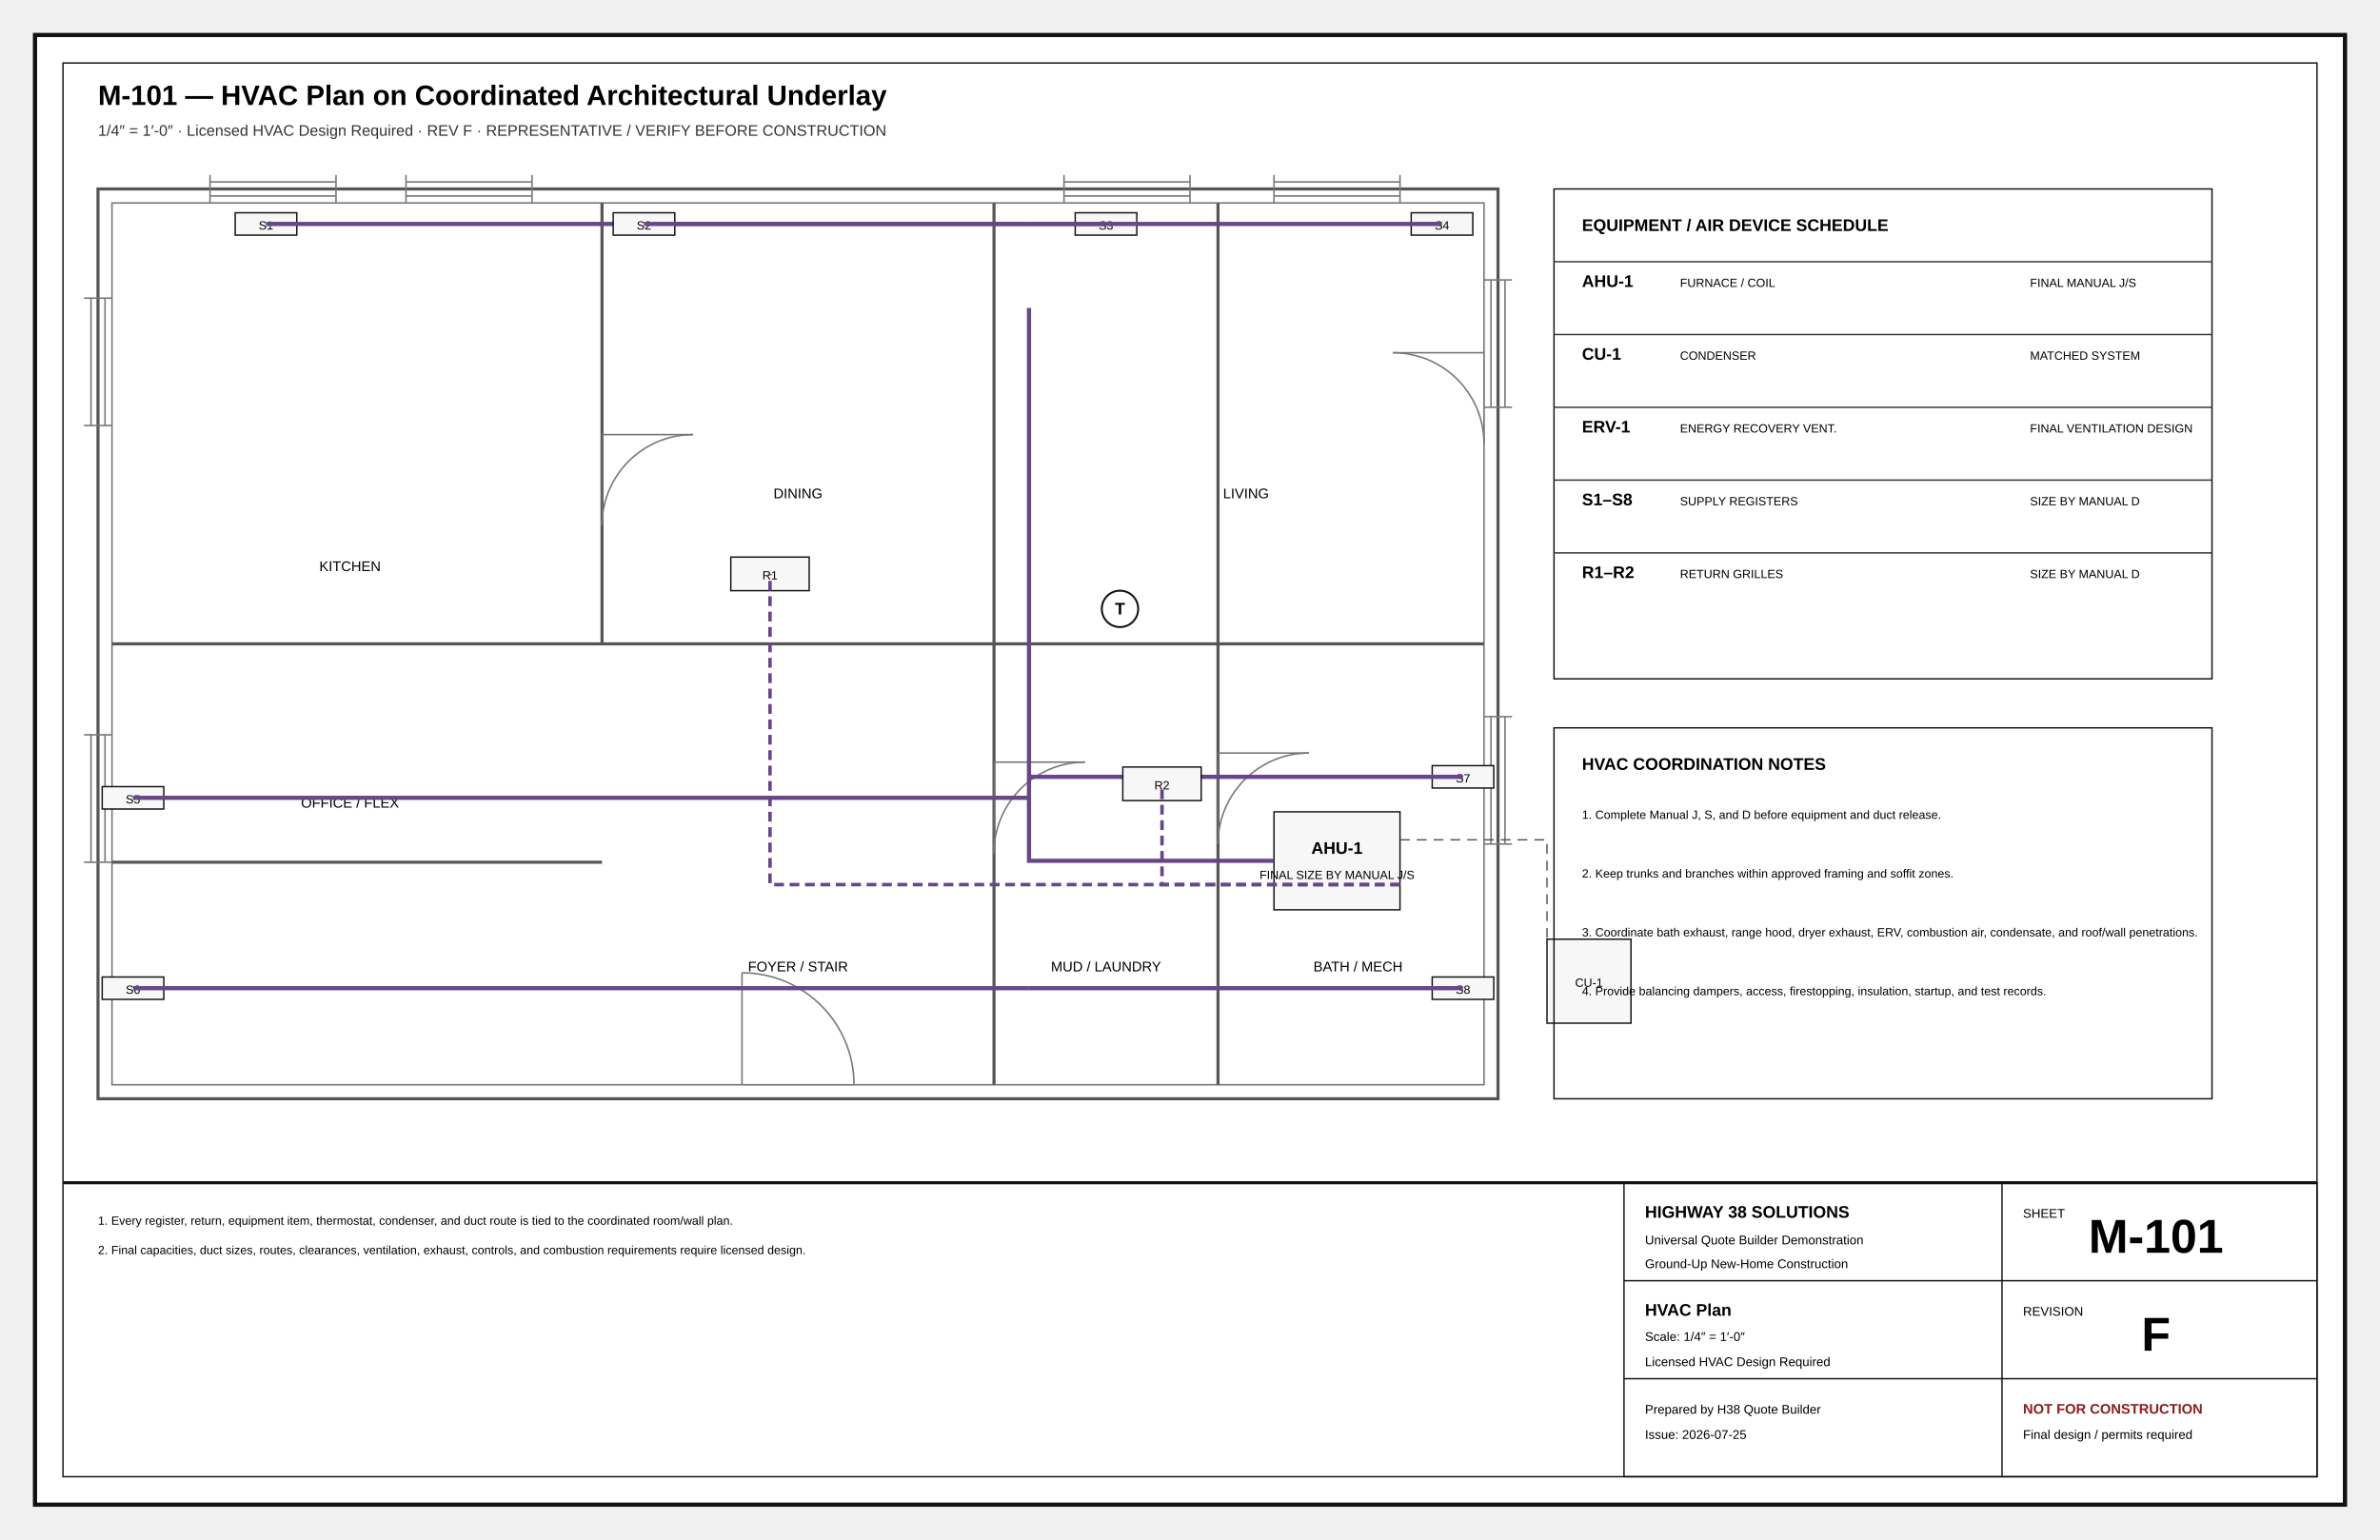
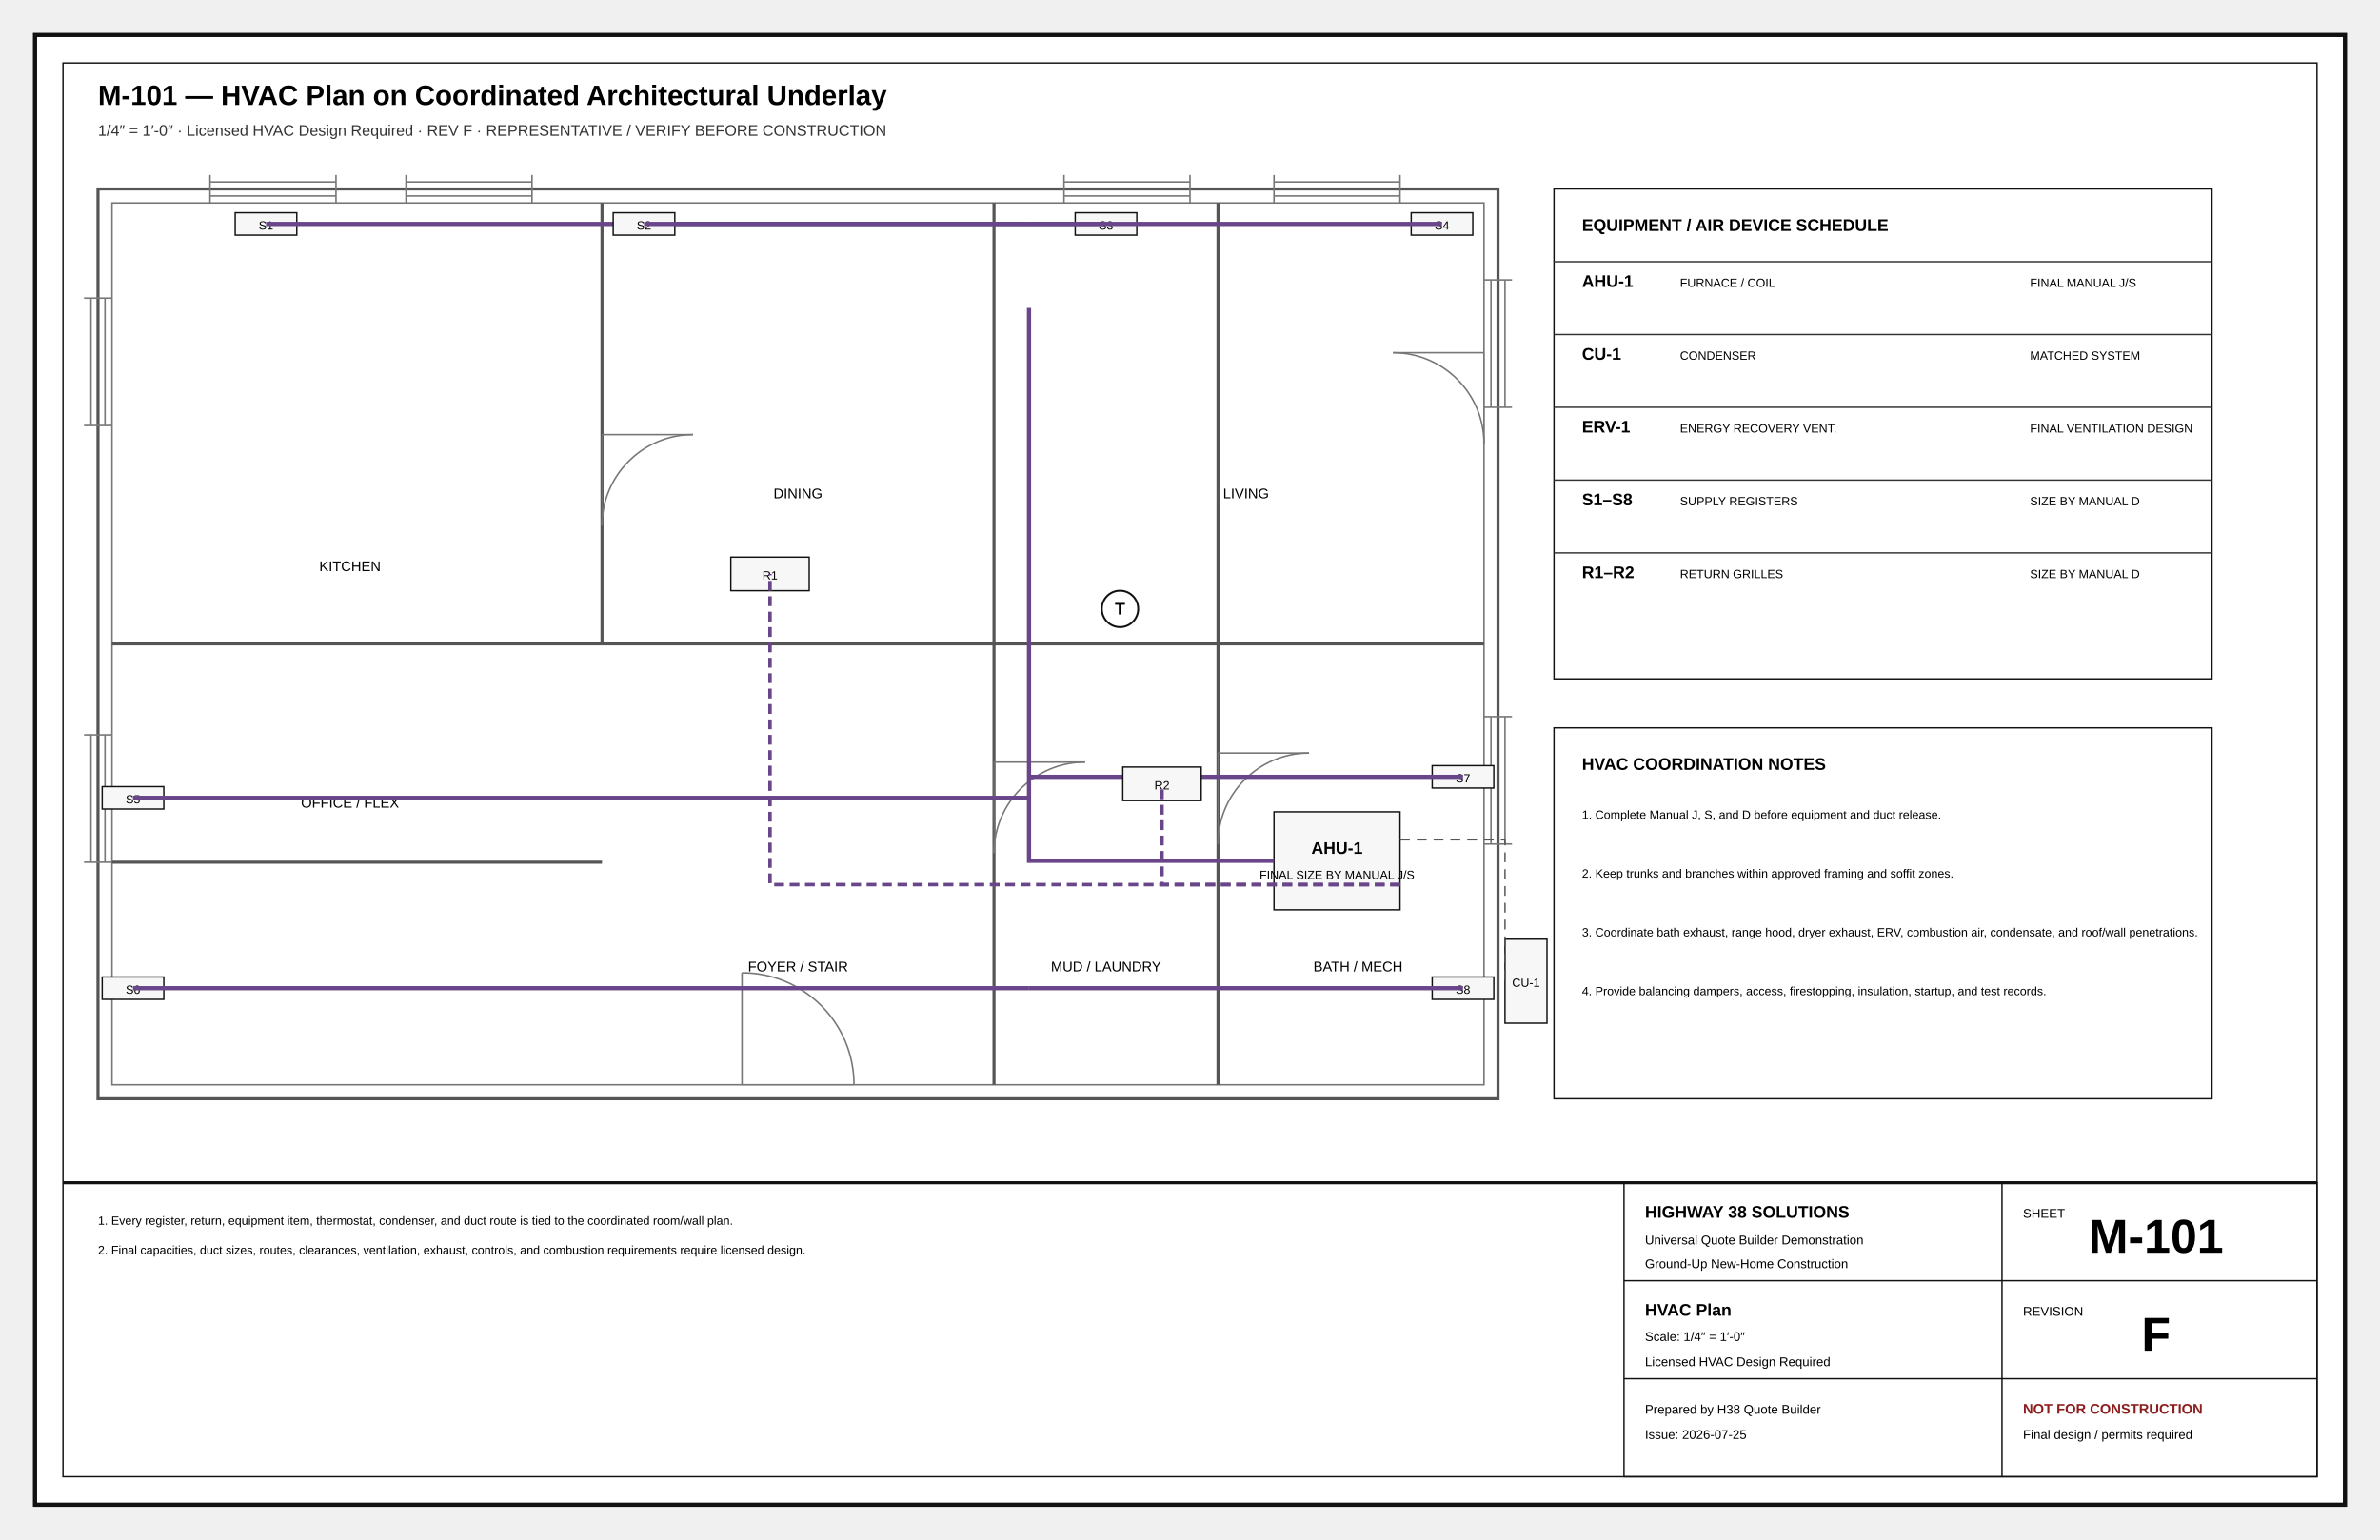
<svg xmlns="http://www.w3.org/2000/svg" width="17in" height="11in" viewBox="0 0 1700 1100" role="img">
  <defs>
    <marker id="arr" markerWidth="8" markerHeight="8" refX="5" refY="4" orient="auto">
      <path d="M0 0L8 4L0 8z" fill="#111" />
    </marker>
    <marker id="oa" markerWidth="9" markerHeight="9" refX="4.5" refY="4.5" orient="auto">
      <path d="M8 1L1 4.5L8 8" fill="none" stroke="#111" />
    </marker>
    <pattern id="concrete" width="18" height="18" patternUnits="userSpaceOnUse">
      <circle cx="4" cy="5" r="1" />
      <circle cx="13" cy="12" r="1" />
      <path d="M2 15l4-2M11 3l4-2" stroke="#666" stroke-width=".8" />
    </pattern>
    <pattern id="wood" width="12" height="12" patternUnits="userSpaceOnUse">
      <path d="M0 12L12 0M-3 3L3-3M9 15L15 9" stroke="#777" stroke-width=".7" />
    </pattern>
    <pattern id="insul" width="28" height="14" patternUnits="userSpaceOnUse">
      <path d="M0 7Q7-2 14 7T28 7" fill="none" stroke="#777" stroke-width="1" />
    </pattern>
    <pattern id="earth" width="18" height="12" patternUnits="userSpaceOnUse">
      <path d="M0 10Q5 2 10 10T20 10" fill="none" stroke="#777" stroke-width=".8" />
    </pattern>
    <pattern id="roof" width="14" height="10" patternUnits="userSpaceOnUse">
      <path d="M0 9L7 2M7 9L14 2" stroke="#777" stroke-width=".7" />
    </pattern>
  </defs>
  <style>
.border{fill:#fff;stroke:#111;stroke-width:3}.inner{fill:none;stroke:#111;stroke-width:1}
.cut{fill:#fff;stroke:#050505;stroke-width:5}.heavy{fill:none;stroke:#050505;stroke-width:3.5}
.outline{fill:none;stroke:#111;stroke-width:2.2}.object{fill:none;stroke:#111;stroke-width:1.4}
.thin{fill:none;stroke:#333;stroke-width:1}.hair{fill:none;stroke:#777;stroke-width:.65}
.under{fill:none;stroke:#777;stroke-width:1.1}.underheavy{fill:none;stroke:#555;stroke-width:2.2}
.hidden{fill:none;stroke:#555;stroke-width:1;stroke-dasharray:7 5}.center{fill:none;stroke:#777;stroke-width:.8;stroke-dasharray:13 4 2 4}
.dimline{fill:none;stroke:#111;stroke-width:.8;marker-start:url(#oa);marker-end:url(#oa)}.ext{fill:none;stroke:#666;stroke-width:.75}
.leader{fill:none;stroke:#111;stroke-width:1;marker-end:url(#arr)}.grade{fill:none;stroke:#286a3e;stroke-width:2}
.property{fill:none;stroke:#111;stroke-width:2;stroke-dasharray:14 5}.setback{fill:none;stroke:#555;stroke-width:1;stroke-dasharray:6 4}
.clearing{fill:none;stroke:#865c20;stroke-width:2;stroke-dasharray:10 5}.silt{fill:none;stroke:#7c2222;stroke-width:2;stroke-dasharray:5 4}
.duct{fill:none;stroke:#69468a;stroke-width:3}.return{fill:none;stroke:#69468a;stroke-width:2.5;stroke-dasharray:7 4}
.hot{fill:none;stroke:#ba2b2b;stroke-width:2}.cold{fill:none;stroke:#16729e;stroke-width:2}.waste{fill:none;stroke:#444;stroke-width:3}.vent{fill:none;stroke:#444;stroke-width:1.2;stroke-dasharray:5 4}
.power{fill:none;stroke:#333;stroke-width:1.2}.circuit{fill:none;stroke:#777;stroke-width:1;stroke-dasharray:5 4}
.fillgray{fill:#eee;stroke:#111}.filllight{fill:#f7f7f7;stroke:#111}.filldark{fill:#ddd;stroke:#111}
.concrete{fill:url(#concrete);stroke:#111}.wood{fill:url(#wood);stroke:#111}.earth{fill:url(#earth);stroke:#111}.roof{fill:url(#roof);stroke:#111}.insul{fill:url(#insul);stroke:#111}
.bubble{fill:#fff;stroke:#111;stroke-width:1.4}.fixture{fill:#fff;stroke:#111;stroke-width:1.2}.casework{fill:#fff;stroke:#111;stroke-width:1.2}.glass{fill:#fff;stroke:#111;stroke-width:1.2}
.title{font:700 20px Arial}.sub{font:11px Arial;fill:#333}.txt{font:11px Arial}.small{font:10px Arial}.tiny{font:8.5px Arial}.dim{font:9px Arial}.room{font:700 13px Arial;letter-spacing:.04em}
.tb{font:9px Arial}.tbhead{font:700 12px Arial}.sheetno{font:700 34px Arial}.warn{font:700 10px Arial;fill:#8c1d1d}.bubbletxt{font:700 12px Arial}.material{font:700 8px Arial;letter-spacing:.04em}
</style>
  <rect x="25" y="25" width="1650" height="1050" rx="0" class="border" />
  <rect x="45" y="45" width="1610" height="1010" rx="0" class="inner" />
  <text x="70" y="75" class="title" text-anchor="start">M-101 — HVAC Plan on Coordinated Architectural Underlay</text>
  <text x="70" y="97" class="sub" text-anchor="start">1/4″ = 1′-0″ · Licensed HVAC Design Required · REV F · REPRESENTATIVE / VERIFY BEFORE CONSTRUCTION</text>
  <rect x="70" y="135" width="1000" height="650" rx="0" class="underheavy" />
  <rect x="80" y="145" width="980" height="630" rx="0" class="under" />
  <line x1="430.0" y1="145" x2="430.0" y2="460.0" class="underheavy" />
  <line x1="710.0" y1="145" x2="710.0" y2="775" class="underheavy" />
  <line x1="870.0" y1="145" x2="870.0" y2="775" class="underheavy" />
  <line x1="80" y1="460.0" x2="1060" y2="460.0" class="underheavy" />
  <line x1="80" y1="616.0" x2="430.0" y2="616.0" class="underheavy" />
  <line x1="530.0" y1="775" x2="610.0" y2="775" class="hair" />
  <line x1="530.0" y1="775" x2="530.0" y2="695.0" class="under" />
  <path d="M530.0 695.0 A80.0 80.0 0 0 1 610.0 775" class="under" />
  <line x1="430.0" y1="310.5" x2="430.0" y2="375.5" class="hair" />
  <line x1="430.0" y1="310.5" x2="495.0" y2="310.5" class="under" />
  <path d="M495.0 310.5 A65.0 65.0 0 0 0 430.0 375.5" class="under" />
  <line x1="710.0" y1="544.5" x2="710.0" y2="609.5" class="hair" />
  <line x1="710.0" y1="544.5" x2="775.0" y2="544.5" class="under" />
  <path d="M775.0 544.5 A65.0 65.0 0 0 0 710.0 609.5" class="under" />
  <line x1="870.0" y1="538.0" x2="870.0" y2="603.0" class="hair" />
  <line x1="870.0" y1="538.0" x2="935.0" y2="538.0" class="under" />
  <path d="M935.0 538.0 A65.0 65.0 0 0 0 870.0 603.0" class="under" />
  <line x1="1060" y1="252.0" x2="1060" y2="317.0" class="hair" />
  <line x1="1060" y1="252.0" x2="995.0" y2="252.0" class="under" />
  <path d="M995.0 252.0 A65.0 65.0 0 0 1 1060 317.0" class="under" />
  <line x1="150.0" y1="130" x2="240.0" y2="130" class="under" />
  <line x1="150.0" y1="140" x2="240.0" y2="140" class="under" />
  <line x1="150.0" y1="125" x2="150.0" y2="145" class="under" />
  <line x1="240.0" y1="125" x2="240.0" y2="145" class="under" />
  <line x1="290.0" y1="130" x2="380.0" y2="130" class="under" />
  <line x1="290.0" y1="140" x2="380.0" y2="140" class="under" />
  <line x1="290.0" y1="125" x2="290.0" y2="145" class="under" />
  <line x1="380.0" y1="125" x2="380.0" y2="145" class="under" />
  <line x1="760.0" y1="130" x2="850.0" y2="130" class="under" />
  <line x1="760.0" y1="140" x2="850.0" y2="140" class="under" />
  <line x1="760.0" y1="125" x2="760.0" y2="145" class="under" />
  <line x1="850.0" y1="125" x2="850.0" y2="145" class="under" />
  <line x1="910.0" y1="130" x2="1000.0" y2="130" class="under" />
  <line x1="910.0" y1="140" x2="1000.0" y2="140" class="under" />
  <line x1="910.0" y1="125" x2="910.0" y2="145" class="under" />
  <line x1="1000.0" y1="125" x2="1000.0" y2="145" class="under" />
  <line x1="65" y1="213.0" x2="65" y2="304.0" class="under" />
  <line x1="75" y1="213.0" x2="75" y2="304.0" class="under" />
  <line x1="60" y1="213.0" x2="80" y2="213.0" class="under" />
  <line x1="60" y1="304.0" x2="80" y2="304.0" class="under" />
  <line x1="65" y1="525.0" x2="65" y2="616.0" class="under" />
  <line x1="75" y1="525.0" x2="75" y2="616.0" class="under" />
  <line x1="60" y1="525.0" x2="80" y2="525.0" class="under" />
  <line x1="60" y1="616.0" x2="80" y2="616.0" class="under" />
  <line x1="1065" y1="200.0" x2="1065" y2="291.0" class="under" />
  <line x1="1075" y1="200.0" x2="1075" y2="291.0" class="under" />
  <line x1="1060" y1="200.0" x2="1080" y2="200.0" class="under" />
  <line x1="1060" y1="291.0" x2="1080" y2="291.0" class="under" />
  <line x1="1065" y1="512.0" x2="1065" y2="603.0" class="under" />
  <line x1="1075" y1="512.0" x2="1075" y2="603.0" class="under" />
  <line x1="1060" y1="512.0" x2="1080" y2="512.0" class="under" />
  <line x1="1060" y1="603.0" x2="1080" y2="603.0" class="under" />
  <text x="250.0" y="408.0" class="small" text-anchor="middle">KITCHEN</text>
  <text x="570.0" y="356.0" class="small" text-anchor="middle">DINING</text>
  <text x="890.0" y="356.0" class="small" text-anchor="middle">LIVING</text>
  <text x="250.0" y="577.0" class="small" text-anchor="middle">OFFICE / FLEX</text>
  <text x="570.0" y="694.0" class="small" text-anchor="middle">FOYER / STAIR</text>
  <text x="790.0" y="694.0" class="small" text-anchor="middle">MUD / LAUNDRY</text>
  <text x="970.0" y="694.0" class="small" text-anchor="middle">BATH / MECH</text>
  <rect x="910.0" y="580.0" width="90" height="70" rx="0" class="filllight" />
  <text x="955.0" y="610.0" class="tbhead" text-anchor="middle">AHU-1</text>
  <text x="955.0" y="628.0" class="tiny" text-anchor="middle">FINAL SIZE BY MANUAL J/S</text>
  <path d="M910.0 615.0 H735.0 V220" class="duct" />
  <rect x="168" y="152" width="44" height="16" rx="0" class="filllight" />
  <text x="190" y="164" class="tiny" text-anchor="middle">S1</text>
  <path d="M735.0 160 H190" class="duct" />
  <rect x="438" y="152" width="44" height="16" rx="0" class="filllight" />
  <text x="460" y="164" class="tiny" text-anchor="middle">S2</text>
  <path d="M735.0 160 H460" class="duct" />
  <rect x="768" y="152" width="44" height="16" rx="0" class="filllight" />
  <text x="790" y="164" class="tiny" text-anchor="middle">S3</text>
  <path d="M735.0 160 H790" class="duct" />
  <rect x="1008" y="152" width="44" height="16" rx="0" class="filllight" />
  <text x="1030" y="164" class="tiny" text-anchor="middle">S4</text>
  <path d="M735.0 160 H1030" class="duct" />
  <rect x="73" y="562.0" width="44" height="16" rx="0" class="filllight" />
  <text x="95" y="574.0" class="tiny" text-anchor="middle">S5</text>
  <path d="M735.0 570.0 H95" class="duct" />
  <rect x="73" y="698.0" width="44" height="16" rx="0" class="filllight" />
  <text x="95" y="710.0" class="tiny" text-anchor="middle">S6</text>
  <path d="M735.0 706.0 H95" class="duct" />
  <rect x="1023" y="547.0" width="44" height="16" rx="0" class="filllight" />
  <text x="1045" y="559.0" class="tiny" text-anchor="middle">S7</text>
  <path d="M735.0 555.0 H1045" class="duct" />
  <rect x="1023" y="698.0" width="44" height="16" rx="0" class="filllight" />
  <text x="1045" y="710.0" class="tiny" text-anchor="middle">S8</text>
  <path d="M735.0 706.0 H1045" class="duct" />
  <rect x="522.0" y="398.0" width="56" height="24" rx="0" class="filllight" />
  <text x="550.0" y="414.0" class="tiny" text-anchor="middle">R1</text>
  <path d="M1000.0 632.0 H550.0 V410.0" class="return" />
  <rect x="802.0" y="548.0" width="56" height="24" rx="0" class="filllight" />
  <text x="830.0" y="564.0" class="tiny" text-anchor="middle">R2</text>
  <path d="M1000.0 632.0 H830.0 V560.0" class="return" />
-   <rect x="1105" y="671.0" width="60" height="60" rx="0" class="filllight" />
-   <text x="1135" y="705.0" class="tiny" text-anchor="middle">CU-1</text>
-   <path d="M1000.0 600.0 H1105 V701.0" class="hidden" />
+   <rect x="1075" y="671.0" width="30" height="60" rx="0" class="filllight" />
+   <text x="1090" y="705.0" class="tiny" text-anchor="middle">CU-1</text>
+   <path d="M1000.0 600.0 H1075 V701.0" class="hidden" />
  <circle cx="800.0" cy="435.0" r="13" class="bubble" />
  <text x="800.0" y="439.0" class="tbhead" text-anchor="middle">T</text>
  <rect x="1110" y="135" width="470" height="350" rx="0" class="inner" />
  <text x="1130" y="165" class="tbhead" text-anchor="start">EQUIPMENT / AIR DEVICE SCHEDULE</text>
  <line x1="1110" y1="187" x2="1580" y2="187" class="thin" />
  <text x="1130" y="205" class="tbhead" text-anchor="start">AHU-1</text>
  <text x="1200" y="205" class="tiny" text-anchor="start">FURNACE / COIL</text>
  <text x="1450" y="205" class="tiny" text-anchor="start">FINAL MANUAL J/S</text>
  <line x1="1110" y1="239" x2="1580" y2="239" class="thin" />
  <text x="1130" y="257" class="tbhead" text-anchor="start">CU-1</text>
  <text x="1200" y="257" class="tiny" text-anchor="start">CONDENSER</text>
  <text x="1450" y="257" class="tiny" text-anchor="start">MATCHED SYSTEM</text>
  <line x1="1110" y1="291" x2="1580" y2="291" class="thin" />
  <text x="1130" y="309" class="tbhead" text-anchor="start">ERV-1</text>
  <text x="1200" y="309" class="tiny" text-anchor="start">ENERGY RECOVERY VENT.</text>
  <text x="1450" y="309" class="tiny" text-anchor="start">FINAL VENTILATION DESIGN</text>
  <line x1="1110" y1="343" x2="1580" y2="343" class="thin" />
  <text x="1130" y="361" class="tbhead" text-anchor="start">S1–S8</text>
  <text x="1200" y="361" class="tiny" text-anchor="start">SUPPLY REGISTERS</text>
  <text x="1450" y="361" class="tiny" text-anchor="start">SIZE BY MANUAL D</text>
  <line x1="1110" y1="395" x2="1580" y2="395" class="thin" />
  <text x="1130" y="413" class="tbhead" text-anchor="start">R1–R2</text>
  <text x="1200" y="413" class="tiny" text-anchor="start">RETURN GRILLES</text>
  <text x="1450" y="413" class="tiny" text-anchor="start">SIZE BY MANUAL D</text>
  <rect x="1110" y="520" width="470" height="265" rx="0" class="inner" />
  <text x="1130" y="550" class="tbhead" text-anchor="start">HVAC COORDINATION NOTES</text>
  <text x="1130" y="585" class="tiny" text-anchor="start">1. Complete Manual J, S, and D before equipment and duct release.</text>
  <text x="1130" y="627" class="tiny" text-anchor="start">2. Keep trunks and branches within approved framing and soffit zones.</text>
  <text x="1130" y="669" class="tiny" text-anchor="start">3. Coordinate bath exhaust, range hood, dryer exhaust, ERV, combustion air, condensate, and roof/wall penetrations.</text>
  <text x="1130" y="711" class="tiny" text-anchor="start">4. Provide balancing dampers, access, firestopping, insulation, startup, and test records.</text>
  <text x="70" y="875" class="tiny" text-anchor="start">1. Every register, return, equipment item, thermostat, condenser, and duct route is tied to the coordinated room/wall plan.</text>
  <text x="70" y="896" class="tiny" text-anchor="start">2. Final capacities, duct sizes, routes, clearances, ventilation, exhaust, controls, and combustion requirements require licensed design.</text>
  <line x1="45" y1="845" x2="1655" y2="845" class="outline" />
  <rect x="1160" y="845" width="495" height="210" rx="0" class="inner" />
  <line x1="1160" y1="915" x2="1655" y2="915" class="inner" />
  <line x1="1430" y1="845" x2="1430" y2="1055" class="inner" />
  <line x1="1160" y1="985" x2="1655" y2="985" class="inner" />
  <text x="1175" y="870" class="tbhead" text-anchor="start">HIGHWAY 38 SOLUTIONS</text>
  <text x="1175" y="889" class="tb" text-anchor="start">Universal Quote Builder Demonstration</text>
  <text x="1175" y="906" class="tb" text-anchor="start">Ground-Up New-Home Construction</text>
  <text x="1445" y="870" class="tb" text-anchor="start">SHEET</text>
  <text x="1540" y="895" class="sheetno" text-anchor="middle">M-101</text>
  <text x="1175" y="940" class="tbhead" text-anchor="start">HVAC Plan</text>
  <text x="1175" y="958" class="tb" text-anchor="start">Scale: 1/4″ = 1′-0″</text>
  <text x="1175" y="976" class="tb" text-anchor="start">Licensed HVAC Design Required</text>
  <text x="1445" y="940" class="tb" text-anchor="start">REVISION</text>
  <text x="1540" y="965" class="sheetno" text-anchor="middle">F</text>
  <text x="1175" y="1010" class="tb" text-anchor="start">Prepared by H38 Quote Builder</text>
  <text x="1175" y="1028" class="tb" text-anchor="start">Issue: 2026-07-25</text>
  <text x="1445" y="1010" class="warn" text-anchor="start">NOT FOR CONSTRUCTION</text>
  <text x="1445" y="1028" class="tb" text-anchor="start">Final design / permits required</text>
</svg>
